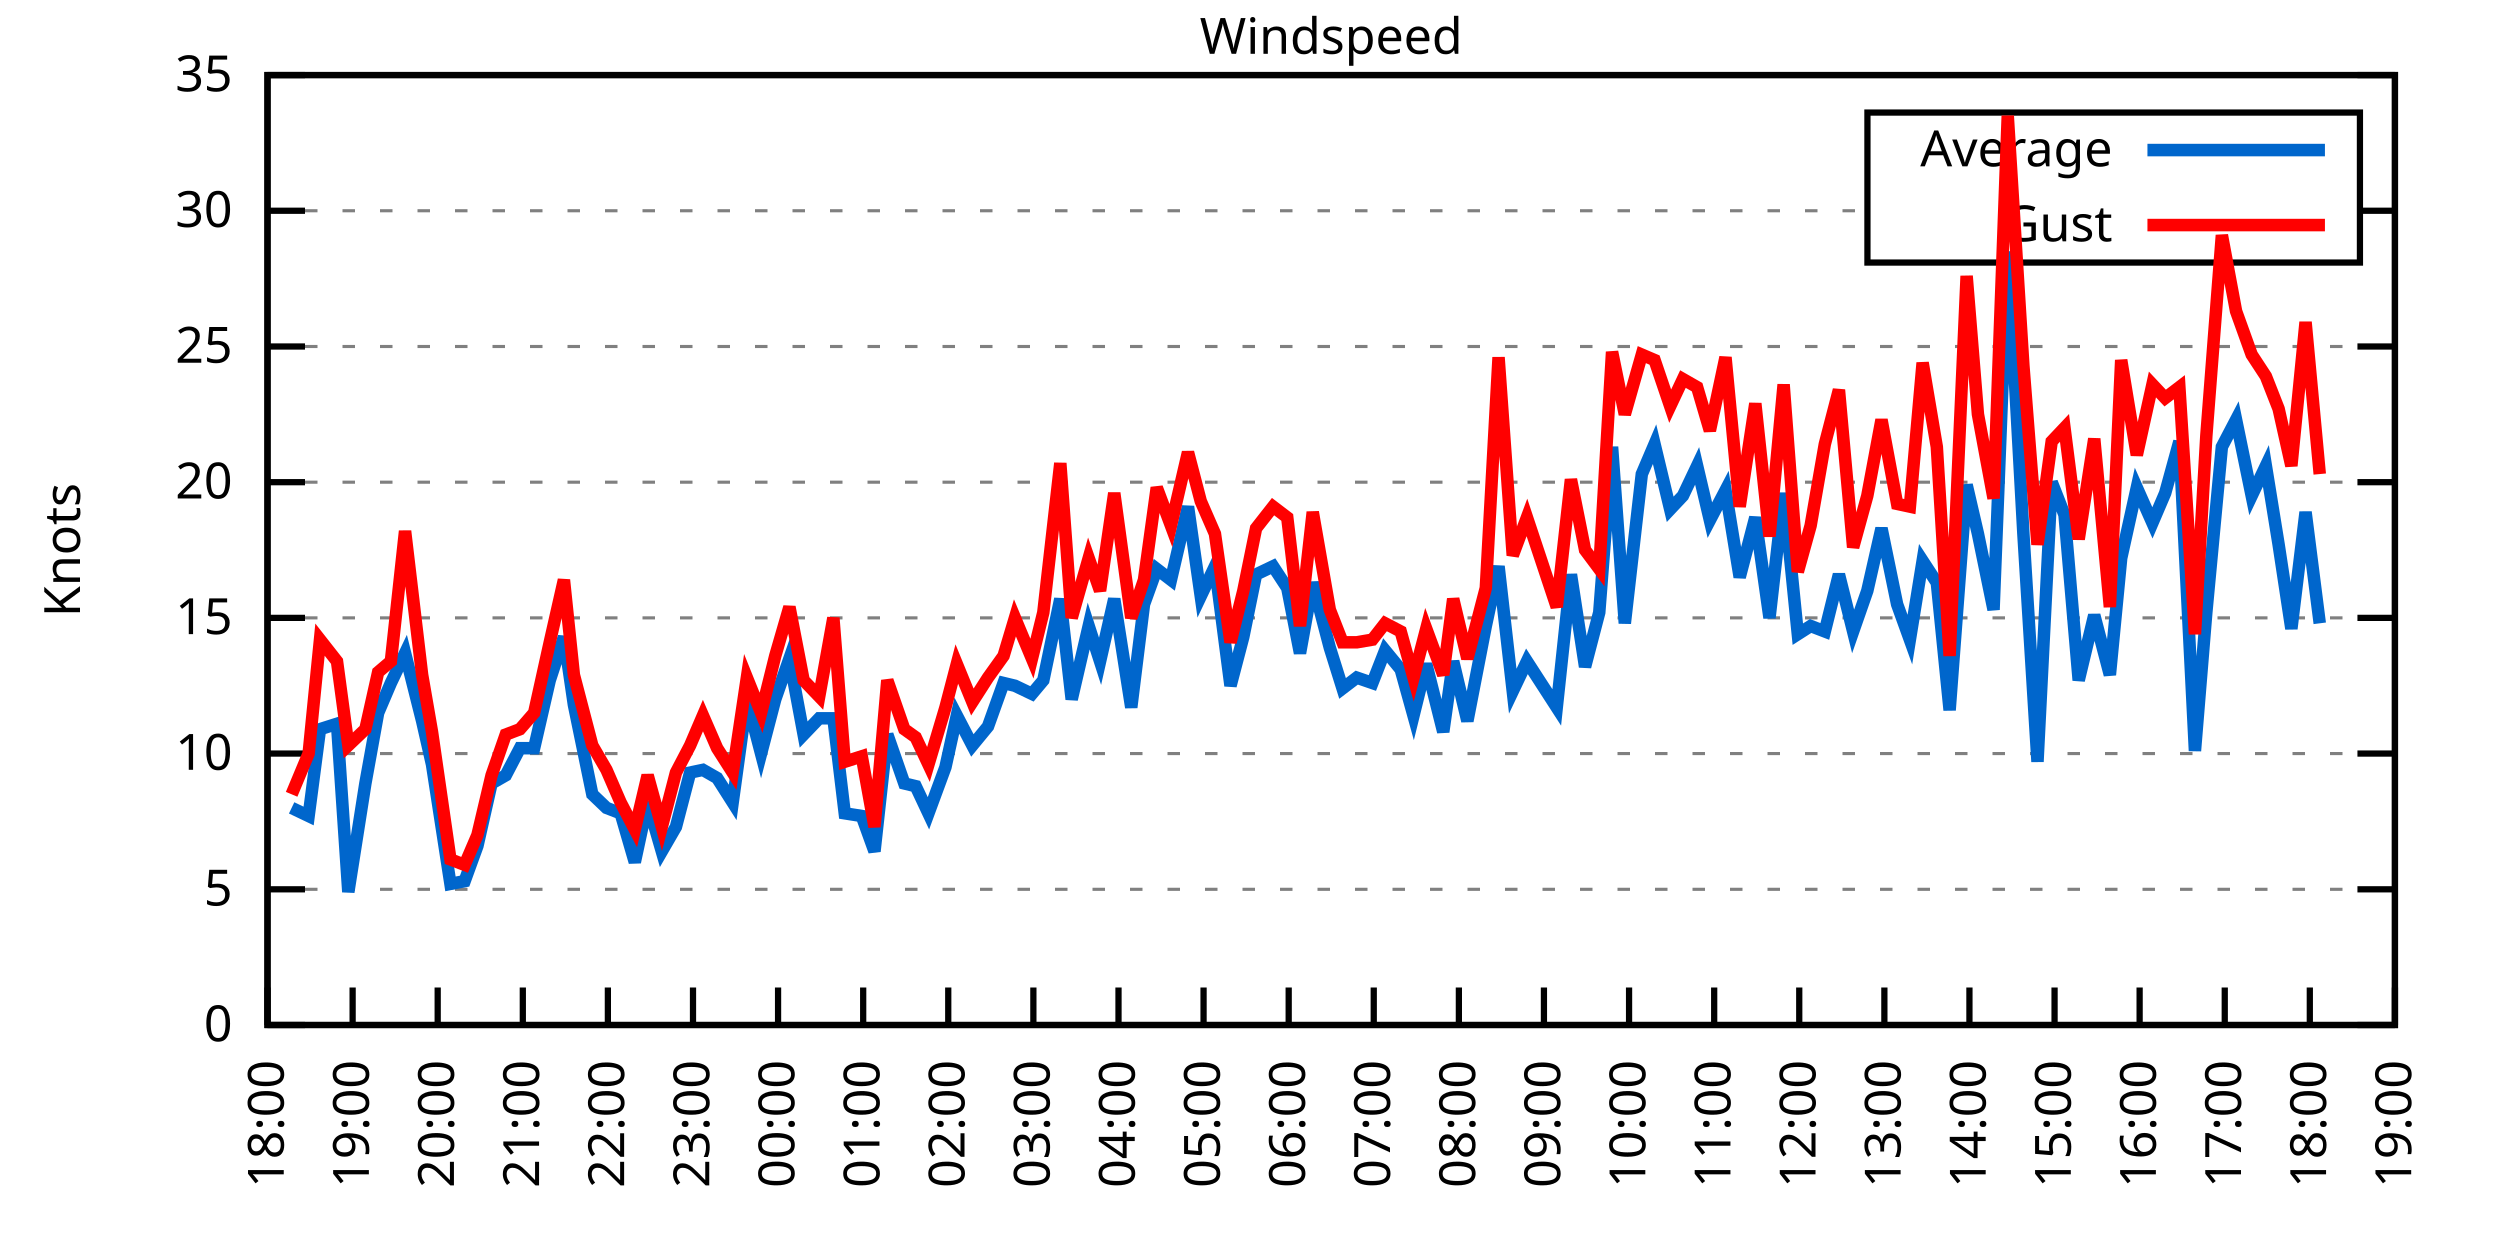
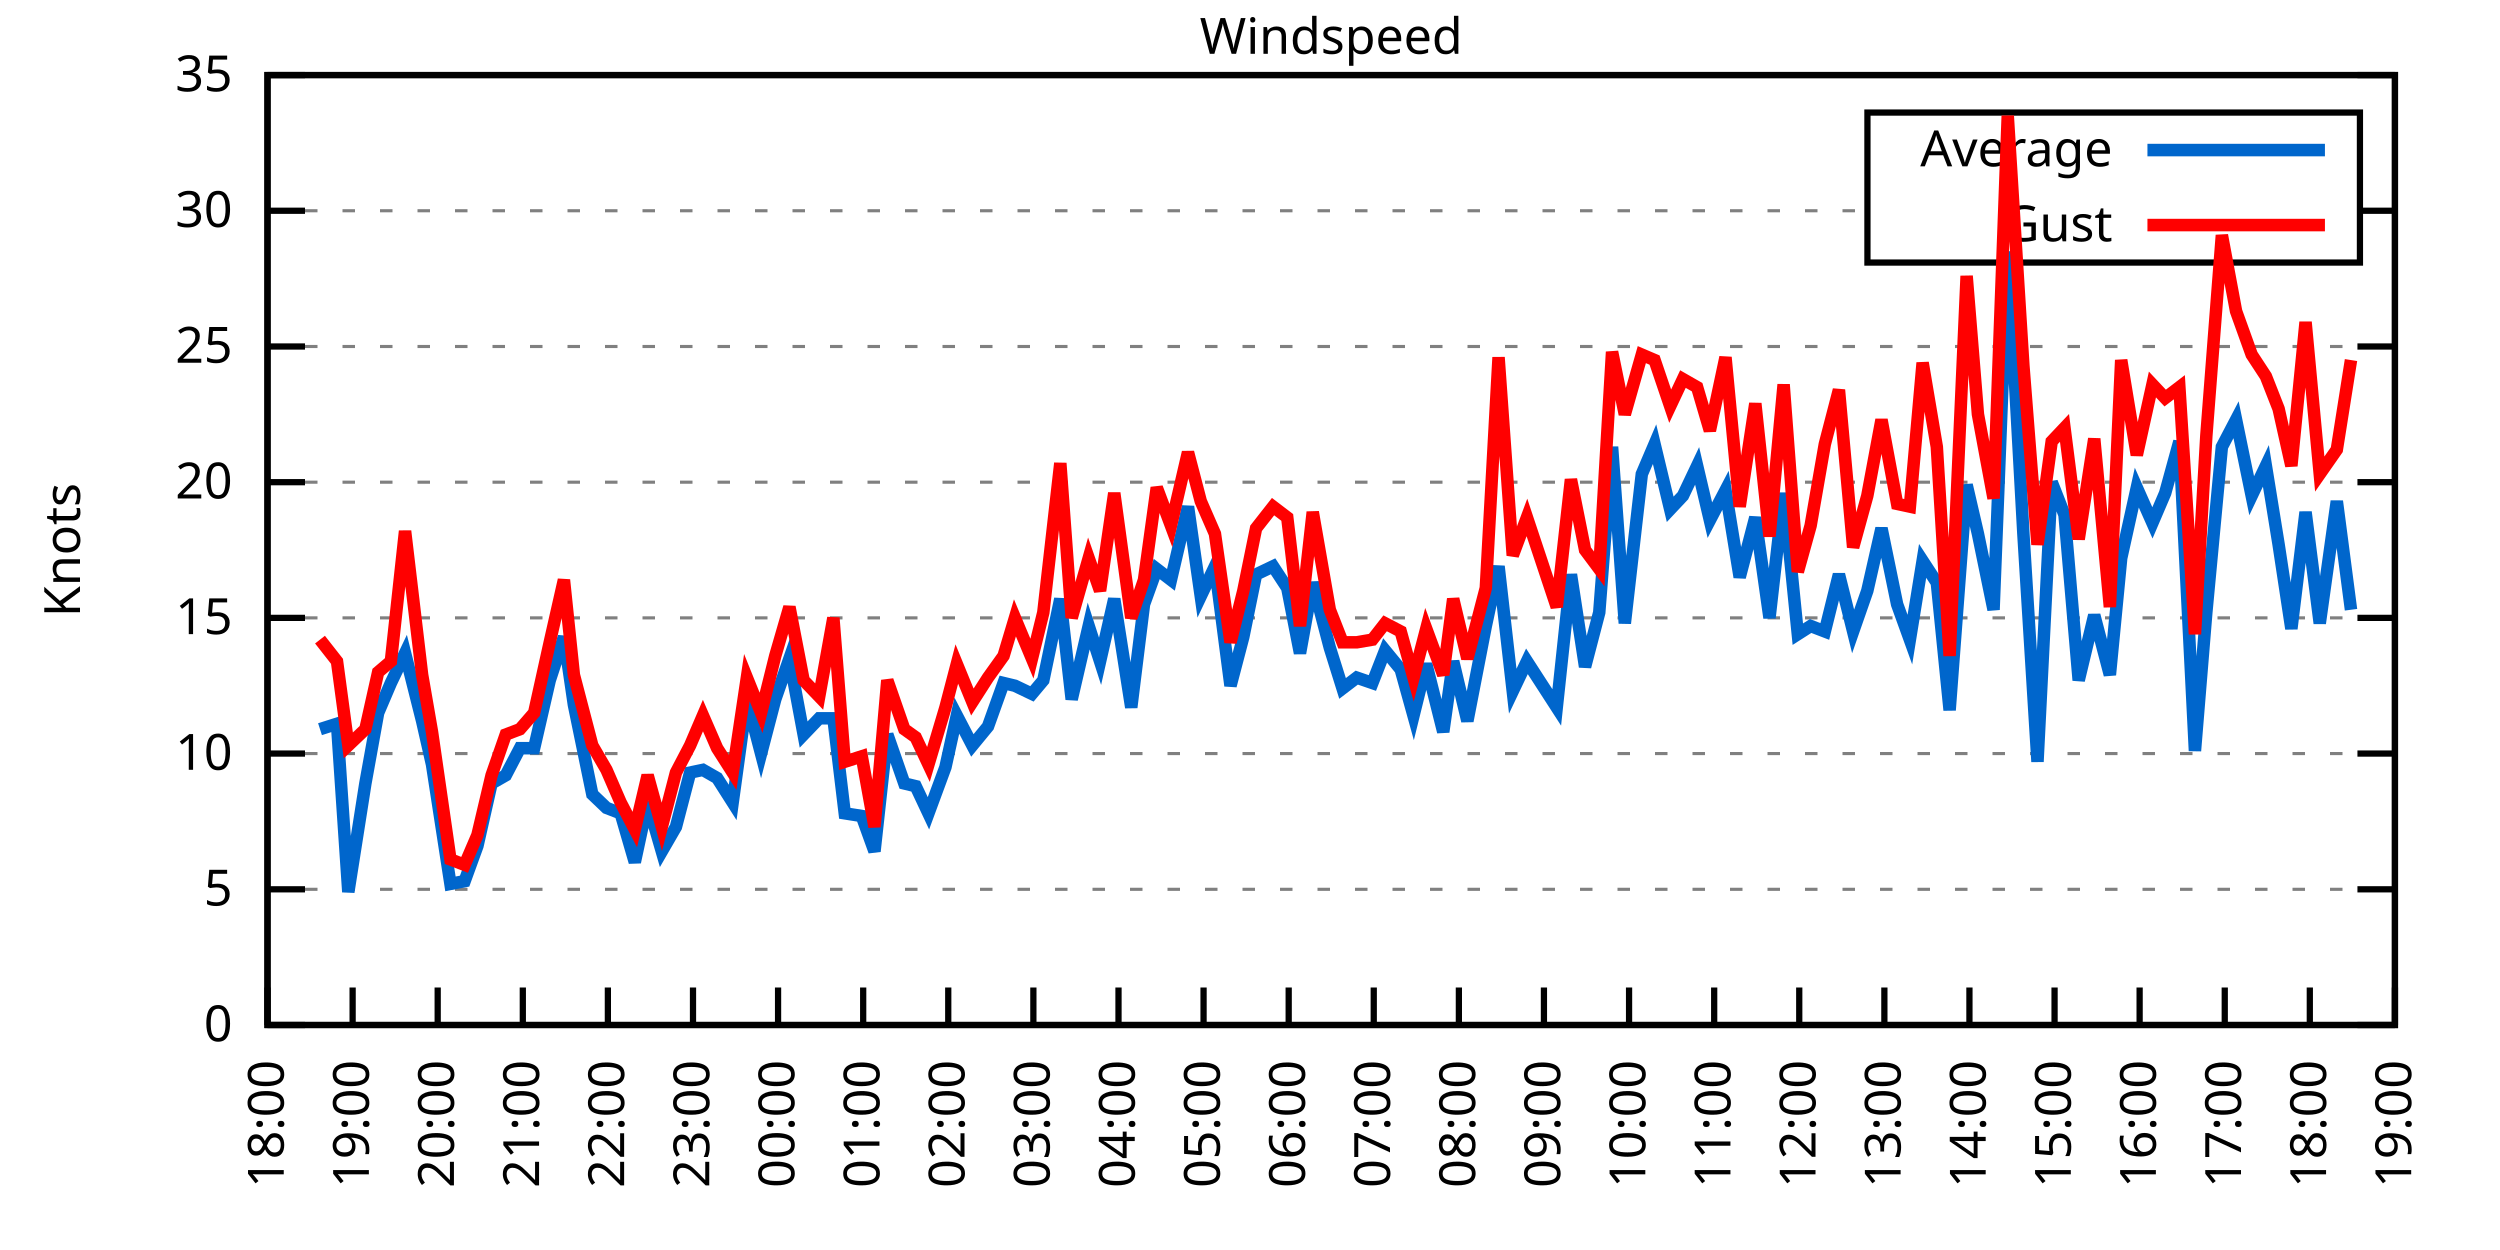
<svg xmlns="http://www.w3.org/2000/svg" xmlns:xlink="http://www.w3.org/1999/xlink" width="400" height="200" viewBox="0 0 400 200">
  <g id="gnuplot_canvas">
    <rect x="0" y="0" width="400" height="200" fill="none" />
    <defs>
      <circle id="gpDot" r="0.5" stroke-width="0.5" stroke="currentColor" />
      <path id="gpPt0" stroke-width="0.333" stroke="currentColor" d="M-1,0 h2 M0,-1 v2" />
      <path id="gpPt1" stroke-width="0.333" stroke="currentColor" d="M-1,-1 L1,1 M1,-1 L-1,1" />
      <path id="gpPt2" stroke-width="0.333" stroke="currentColor" d="M-1,0 L1,0 M0,-1 L0,1 M-1,-1 L1,1 M-1,1 L1,-1" />
      <rect id="gpPt3" stroke-width="0.333" stroke="currentColor" x="-1" y="-1" width="2" height="2" />
      <rect id="gpPt4" stroke-width="0.333" stroke="currentColor" fill="currentColor" x="-1" y="-1" width="2" height="2" />
      <circle id="gpPt5" stroke-width="0.333" stroke="currentColor" cx="0" cy="0" r="1" />
      <use xlink:href="#gpPt5" id="gpPt6" fill="currentColor" stroke="none" />
      <path id="gpPt7" stroke-width="0.333" stroke="currentColor" d="M0,-1.33 L-1.33,0.67 L1.33,0.67 z" />
      <use xlink:href="#gpPt7" id="gpPt8" fill="currentColor" stroke="none" />
      <use xlink:href="#gpPt7" id="gpPt9" stroke="currentColor" transform="rotate(180)" />
      <use xlink:href="#gpPt9" id="gpPt10" fill="currentColor" stroke="none" />
      <use xlink:href="#gpPt3" id="gpPt11" stroke="currentColor" transform="rotate(45)" />
      <use xlink:href="#gpPt11" id="gpPt12" fill="currentColor" stroke="none" />
      <path id="gpPt13" stroke-width="0.333" stroke="currentColor" d="M0,1.330 L1.265,0.411 L0.782,-1.067 L-0.782,-1.076 L-1.265,0.411 z" />
      <use xlink:href="#gpPt13" id="gpPt14" fill="currentColor" stroke="none" />
      <filter id="textbox" filterUnits="objectBoundingBox" x="0" y="0" height="1" width="1">
        <feFlood flood-color="white" flood-opacity="1" result="bgnd" />
        <feComposite in="SourceGraphic" in2="bgnd" operator="atop" />
      </filter>
      <filter id="greybox" filterUnits="objectBoundingBox" x="0" y="0" height="1" width="1">
        <feFlood flood-color="lightgrey" flood-opacity="1" result="grey" />
        <feComposite in="SourceGraphic" in2="grey" operator="atop" />
      </filter>
    </defs>
    <g fill="none" color="white" stroke="currentColor" stroke-width="1.00" stroke-linecap="butt" stroke-linejoin="miter">
</g>
    <g fill="none" color="black" stroke="currentColor" stroke-width="1.00" stroke-linecap="butt" stroke-linejoin="miter">
      <g stroke="none" shape-rendering="crispEdges">
        <polygon fill="rgb(255, 255, 255)" points="42.80,164.00 383.18,164.00 383.18,12.02 42.80,12.02 " />
      </g>
    </g>
    <g fill="none" color="black" stroke="currentColor" stroke-width="1.00" stroke-linecap="butt" stroke-linejoin="miter">
</g>
    <g fill="none" color="black" stroke="black" stroke-width="0.50" stroke-linecap="butt" stroke-linejoin="miter">
</g>
    <g fill="none" color="gray" stroke="currentColor" stroke-width="0.50" stroke-linecap="butt" stroke-linejoin="miter">
      <path stroke="gray" stroke-dasharray="2,4" class="gridline" d="M42.80,164.00 L383.19,164.00  " />
    </g>
    <g fill="none" color="gray" stroke="gray" stroke-width="1.00" stroke-linecap="butt" stroke-linejoin="miter">
</g>
    <g fill="none" color="black" stroke="currentColor" stroke-width="1.00" stroke-linecap="butt" stroke-linejoin="miter">
      <path stroke="black" d="M42.80,164.00 L48.80,164.00 M383.19,164.00 L377.19,164.00  " />
      <g transform="translate(37.20,166.60)" stroke="none" fill="black" font-family="Sans" font-size="8.00" text-anchor="end">
        <text>
          <tspan font-family="Sans"> 0</tspan>
        </text>
      </g>
    </g>
    <g fill="none" color="black" stroke="currentColor" stroke-width="1.00" stroke-linecap="butt" stroke-linejoin="miter">
</g>
    <g fill="none" color="black" stroke="black" stroke-width="0.50" stroke-linecap="butt" stroke-linejoin="miter">
</g>
    <g fill="none" color="gray" stroke="currentColor" stroke-width="0.50" stroke-linecap="butt" stroke-linejoin="miter">
      <path stroke="gray" stroke-dasharray="2,4" class="gridline" d="M42.80,142.29 L383.19,142.29  " />
    </g>
    <g fill="none" color="gray" stroke="gray" stroke-width="1.00" stroke-linecap="butt" stroke-linejoin="miter">
</g>
    <g fill="none" color="black" stroke="currentColor" stroke-width="1.00" stroke-linecap="butt" stroke-linejoin="miter">
      <path stroke="black" d="M42.80,142.29 L48.80,142.29 M383.19,142.29 L377.19,142.29  " />
      <g transform="translate(37.20,144.89)" stroke="none" fill="black" font-family="Sans" font-size="8.00" text-anchor="end">
        <text>
          <tspan font-family="Sans"> 5</tspan>
        </text>
      </g>
    </g>
    <g fill="none" color="black" stroke="currentColor" stroke-width="1.00" stroke-linecap="butt" stroke-linejoin="miter">
</g>
    <g fill="none" color="black" stroke="black" stroke-width="0.50" stroke-linecap="butt" stroke-linejoin="miter">
</g>
    <g fill="none" color="gray" stroke="currentColor" stroke-width="0.50" stroke-linecap="butt" stroke-linejoin="miter">
      <path stroke="gray" stroke-dasharray="2,4" class="gridline" d="M42.80,120.57 L383.19,120.57  " />
    </g>
    <g fill="none" color="gray" stroke="gray" stroke-width="1.00" stroke-linecap="butt" stroke-linejoin="miter">
</g>
    <g fill="none" color="black" stroke="currentColor" stroke-width="1.00" stroke-linecap="butt" stroke-linejoin="miter">
      <path stroke="black" d="M42.80,120.57 L48.80,120.57 M383.19,120.57 L377.19,120.57  " />
      <g transform="translate(37.20,123.17)" stroke="none" fill="black" font-family="Sans" font-size="8.00" text-anchor="end">
        <text>
          <tspan font-family="Sans"> 10</tspan>
        </text>
      </g>
    </g>
    <g fill="none" color="black" stroke="currentColor" stroke-width="1.00" stroke-linecap="butt" stroke-linejoin="miter">
</g>
    <g fill="none" color="black" stroke="black" stroke-width="0.50" stroke-linecap="butt" stroke-linejoin="miter">
</g>
    <g fill="none" color="gray" stroke="currentColor" stroke-width="0.50" stroke-linecap="butt" stroke-linejoin="miter">
      <path stroke="gray" stroke-dasharray="2,4" class="gridline" d="M42.80,98.86 L383.19,98.86  " />
    </g>
    <g fill="none" color="gray" stroke="gray" stroke-width="1.00" stroke-linecap="butt" stroke-linejoin="miter">
</g>
    <g fill="none" color="black" stroke="currentColor" stroke-width="1.00" stroke-linecap="butt" stroke-linejoin="miter">
      <path stroke="black" d="M42.80,98.86 L48.80,98.86 M383.19,98.86 L377.19,98.86  " />
      <g transform="translate(37.20,101.46)" stroke="none" fill="black" font-family="Sans" font-size="8.00" text-anchor="end">
        <text>
          <tspan font-family="Sans"> 15</tspan>
        </text>
      </g>
    </g>
    <g fill="none" color="black" stroke="currentColor" stroke-width="1.00" stroke-linecap="butt" stroke-linejoin="miter">
</g>
    <g fill="none" color="black" stroke="black" stroke-width="0.50" stroke-linecap="butt" stroke-linejoin="miter">
</g>
    <g fill="none" color="gray" stroke="currentColor" stroke-width="0.50" stroke-linecap="butt" stroke-linejoin="miter">
      <path stroke="gray" stroke-dasharray="2,4" class="gridline" d="M42.80,77.15 L383.19,77.15  " />
    </g>
    <g fill="none" color="gray" stroke="gray" stroke-width="1.00" stroke-linecap="butt" stroke-linejoin="miter">
</g>
    <g fill="none" color="black" stroke="currentColor" stroke-width="1.00" stroke-linecap="butt" stroke-linejoin="miter">
      <path stroke="black" d="M42.80,77.15 L48.80,77.15 M383.19,77.15 L377.19,77.15  " />
      <g transform="translate(37.20,79.75)" stroke="none" fill="black" font-family="Sans" font-size="8.00" text-anchor="end">
        <text>
          <tspan font-family="Sans"> 20</tspan>
        </text>
      </g>
    </g>
    <g fill="none" color="black" stroke="currentColor" stroke-width="1.00" stroke-linecap="butt" stroke-linejoin="miter">
</g>
    <g fill="none" color="black" stroke="black" stroke-width="0.50" stroke-linecap="butt" stroke-linejoin="miter">
</g>
    <g fill="none" color="gray" stroke="currentColor" stroke-width="0.50" stroke-linecap="butt" stroke-linejoin="miter">
      <path stroke="gray" stroke-dasharray="2,4" class="gridline" d="M42.80,55.44 L383.19,55.44  " />
    </g>
    <g fill="none" color="gray" stroke="gray" stroke-width="1.00" stroke-linecap="butt" stroke-linejoin="miter">
</g>
    <g fill="none" color="black" stroke="currentColor" stroke-width="1.00" stroke-linecap="butt" stroke-linejoin="miter">
      <path stroke="black" d="M42.80,55.44 L48.80,55.44 M383.19,55.44 L377.19,55.44  " />
      <g transform="translate(37.20,58.04)" stroke="none" fill="black" font-family="Sans" font-size="8.00" text-anchor="end">
        <text>
          <tspan font-family="Sans"> 25</tspan>
        </text>
      </g>
    </g>
    <g fill="none" color="black" stroke="currentColor" stroke-width="1.00" stroke-linecap="butt" stroke-linejoin="miter">
</g>
    <g fill="none" color="black" stroke="black" stroke-width="0.50" stroke-linecap="butt" stroke-linejoin="miter">
</g>
    <g fill="none" color="gray" stroke="currentColor" stroke-width="0.50" stroke-linecap="butt" stroke-linejoin="miter">
      <path stroke="gray" stroke-dasharray="2,4" class="gridline" d="M42.80,33.72 L298.79,33.72 M377.59,33.72 L383.19,33.72  " />
    </g>
    <g fill="none" color="gray" stroke="gray" stroke-width="1.00" stroke-linecap="butt" stroke-linejoin="miter">
</g>
    <g fill="none" color="black" stroke="currentColor" stroke-width="1.00" stroke-linecap="butt" stroke-linejoin="miter">
      <path stroke="black" d="M42.80,33.72 L48.80,33.72 M383.19,33.72 L377.19,33.72  " />
      <g transform="translate(37.20,36.32)" stroke="none" fill="black" font-family="Sans" font-size="8.00" text-anchor="end">
        <text>
          <tspan font-family="Sans"> 30</tspan>
        </text>
      </g>
    </g>
    <g fill="none" color="black" stroke="currentColor" stroke-width="1.00" stroke-linecap="butt" stroke-linejoin="miter">
</g>
    <g fill="none" color="black" stroke="black" stroke-width="0.50" stroke-linecap="butt" stroke-linejoin="miter">
</g>
    <g fill="none" color="gray" stroke="currentColor" stroke-width="0.50" stroke-linecap="butt" stroke-linejoin="miter">
      <path stroke="gray" stroke-dasharray="2,4" class="gridline" d="M42.80,12.01 L383.19,12.01  " />
    </g>
    <g fill="none" color="gray" stroke="gray" stroke-width="1.00" stroke-linecap="butt" stroke-linejoin="miter">
</g>
    <g fill="none" color="black" stroke="currentColor" stroke-width="1.00" stroke-linecap="butt" stroke-linejoin="miter">
      <path stroke="black" d="M42.80,12.01 L48.80,12.01 M383.19,12.01 L377.19,12.01  " />
      <g transform="translate(37.20,14.61)" stroke="none" fill="black" font-family="Sans" font-size="8.00" text-anchor="end">
        <text>
          <tspan font-family="Sans"> 35</tspan>
        </text>
      </g>
    </g>
    <g fill="none" color="black" stroke="currentColor" stroke-width="1.00" stroke-linecap="butt" stroke-linejoin="miter">
      <path stroke="black" d="M42.80,164.00 L42.80,158.00  " />
      <g transform="translate(45.40,169.60) rotate(270.00)" stroke="none" fill="black" font-family="Sans" font-size="8.00" text-anchor="end">
        <text>
          <tspan font-family="Sans">18:00</tspan>
        </text>
      </g>
    </g>
    <g fill="none" color="black" stroke="currentColor" stroke-width="1.00" stroke-linecap="butt" stroke-linejoin="miter">
      <path stroke="black" d="M56.42,164.00 L56.42,158.00  " />
      <g transform="translate(59.02,169.60) rotate(270.00)" stroke="none" fill="black" font-family="Sans" font-size="8.00" text-anchor="end">
        <text>
          <tspan font-family="Sans">19:00</tspan>
        </text>
      </g>
    </g>
    <g fill="none" color="black" stroke="currentColor" stroke-width="1.00" stroke-linecap="butt" stroke-linejoin="miter">
      <path stroke="black" d="M70.03,164.00 L70.03,158.00  " />
      <g transform="translate(72.63,169.60) rotate(270.00)" stroke="none" fill="black" font-family="Sans" font-size="8.00" text-anchor="end">
        <text>
          <tspan font-family="Sans">20:00</tspan>
        </text>
      </g>
    </g>
    <g fill="none" color="black" stroke="currentColor" stroke-width="1.00" stroke-linecap="butt" stroke-linejoin="miter">
      <path stroke="black" d="M83.65,164.00 L83.65,158.00  " />
      <g transform="translate(86.25,169.60) rotate(270.00)" stroke="none" fill="black" font-family="Sans" font-size="8.00" text-anchor="end">
        <text>
          <tspan font-family="Sans">21:00</tspan>
        </text>
      </g>
    </g>
    <g fill="none" color="black" stroke="currentColor" stroke-width="1.00" stroke-linecap="butt" stroke-linejoin="miter">
      <path stroke="black" d="M97.26,164.00 L97.26,158.00  " />
      <g transform="translate(99.86,169.60) rotate(270.00)" stroke="none" fill="black" font-family="Sans" font-size="8.00" text-anchor="end">
        <text>
          <tspan font-family="Sans">22:00</tspan>
        </text>
      </g>
    </g>
    <g fill="none" color="black" stroke="currentColor" stroke-width="1.00" stroke-linecap="butt" stroke-linejoin="miter">
      <path stroke="black" d="M110.88,164.00 L110.88,158.00  " />
      <g transform="translate(113.48,169.60) rotate(270.00)" stroke="none" fill="black" font-family="Sans" font-size="8.00" text-anchor="end">
        <text>
          <tspan font-family="Sans">23:00</tspan>
        </text>
      </g>
    </g>
    <g fill="none" color="black" stroke="currentColor" stroke-width="1.00" stroke-linecap="butt" stroke-linejoin="miter">
      <path stroke="black" d="M124.49,164.00 L124.49,158.00  " />
      <g transform="translate(127.09,169.60) rotate(270.00)" stroke="none" fill="black" font-family="Sans" font-size="8.00" text-anchor="end">
        <text>
          <tspan font-family="Sans">00:00</tspan>
        </text>
      </g>
    </g>
    <g fill="none" color="black" stroke="currentColor" stroke-width="1.00" stroke-linecap="butt" stroke-linejoin="miter">
      <path stroke="black" d="M138.11,164.00 L138.11,158.00  " />
      <g transform="translate(140.71,169.60) rotate(270.00)" stroke="none" fill="black" font-family="Sans" font-size="8.00" text-anchor="end">
        <text>
          <tspan font-family="Sans">01:00</tspan>
        </text>
      </g>
    </g>
    <g fill="none" color="black" stroke="currentColor" stroke-width="1.00" stroke-linecap="butt" stroke-linejoin="miter">
      <path stroke="black" d="M151.72,164.00 L151.72,158.00  " />
      <g transform="translate(154.32,169.60) rotate(270.00)" stroke="none" fill="black" font-family="Sans" font-size="8.00" text-anchor="end">
        <text>
          <tspan font-family="Sans">02:00</tspan>
        </text>
      </g>
    </g>
    <g fill="none" color="black" stroke="currentColor" stroke-width="1.00" stroke-linecap="butt" stroke-linejoin="miter">
      <path stroke="black" d="M165.34,164.00 L165.34,158.00  " />
      <g transform="translate(167.94,169.60) rotate(270.00)" stroke="none" fill="black" font-family="Sans" font-size="8.00" text-anchor="end">
        <text>
          <tspan font-family="Sans">03:00</tspan>
        </text>
      </g>
    </g>
    <g fill="none" color="black" stroke="currentColor" stroke-width="1.00" stroke-linecap="butt" stroke-linejoin="miter">
      <path stroke="black" d="M178.96,164.00 L178.96,158.00  " />
      <g transform="translate(181.56,169.60) rotate(270.00)" stroke="none" fill="black" font-family="Sans" font-size="8.00" text-anchor="end">
        <text>
          <tspan font-family="Sans">04:00</tspan>
        </text>
      </g>
    </g>
    <g fill="none" color="black" stroke="currentColor" stroke-width="1.00" stroke-linecap="butt" stroke-linejoin="miter">
      <path stroke="black" d="M192.57,164.00 L192.57,158.00  " />
      <g transform="translate(195.17,169.60) rotate(270.00)" stroke="none" fill="black" font-family="Sans" font-size="8.00" text-anchor="end">
        <text>
          <tspan font-family="Sans">05:00</tspan>
        </text>
      </g>
    </g>
    <g fill="none" color="black" stroke="currentColor" stroke-width="1.00" stroke-linecap="butt" stroke-linejoin="miter">
      <path stroke="black" d="M206.19,164.00 L206.19,158.00  " />
      <g transform="translate(208.79,169.60) rotate(270.00)" stroke="none" fill="black" font-family="Sans" font-size="8.00" text-anchor="end">
        <text>
          <tspan font-family="Sans">06:00</tspan>
        </text>
      </g>
    </g>
    <g fill="none" color="black" stroke="currentColor" stroke-width="1.00" stroke-linecap="butt" stroke-linejoin="miter">
      <path stroke="black" d="M219.80,164.00 L219.80,158.00  " />
      <g transform="translate(222.40,169.60) rotate(270.00)" stroke="none" fill="black" font-family="Sans" font-size="8.00" text-anchor="end">
        <text>
          <tspan font-family="Sans">07:00</tspan>
        </text>
      </g>
    </g>
    <g fill="none" color="black" stroke="currentColor" stroke-width="1.00" stroke-linecap="butt" stroke-linejoin="miter">
      <path stroke="black" d="M233.42,164.00 L233.42,158.00  " />
      <g transform="translate(236.02,169.60) rotate(270.00)" stroke="none" fill="black" font-family="Sans" font-size="8.00" text-anchor="end">
        <text>
          <tspan font-family="Sans">08:00</tspan>
        </text>
      </g>
    </g>
    <g fill="none" color="black" stroke="currentColor" stroke-width="1.00" stroke-linecap="butt" stroke-linejoin="miter">
      <path stroke="black" d="M247.03,164.00 L247.03,158.00  " />
      <g transform="translate(249.63,169.60) rotate(270.00)" stroke="none" fill="black" font-family="Sans" font-size="8.00" text-anchor="end">
        <text>
          <tspan font-family="Sans">09:00</tspan>
        </text>
      </g>
    </g>
    <g fill="none" color="black" stroke="currentColor" stroke-width="1.00" stroke-linecap="butt" stroke-linejoin="miter">
      <path stroke="black" d="M260.65,164.00 L260.65,158.00  " />
      <g transform="translate(263.25,169.60) rotate(270.00)" stroke="none" fill="black" font-family="Sans" font-size="8.00" text-anchor="end">
        <text>
          <tspan font-family="Sans">10:00</tspan>
        </text>
      </g>
    </g>
    <g fill="none" color="black" stroke="currentColor" stroke-width="1.00" stroke-linecap="butt" stroke-linejoin="miter">
      <path stroke="black" d="M274.27,164.00 L274.27,158.00  " />
      <g transform="translate(276.87,169.60) rotate(270.00)" stroke="none" fill="black" font-family="Sans" font-size="8.00" text-anchor="end">
        <text>
          <tspan font-family="Sans">11:00</tspan>
        </text>
      </g>
    </g>
    <g fill="none" color="black" stroke="currentColor" stroke-width="1.00" stroke-linecap="butt" stroke-linejoin="miter">
      <path stroke="black" d="M287.88,164.00 L287.88,158.00  " />
      <g transform="translate(290.48,169.60) rotate(270.00)" stroke="none" fill="black" font-family="Sans" font-size="8.00" text-anchor="end">
        <text>
          <tspan font-family="Sans">12:00</tspan>
        </text>
      </g>
    </g>
    <g fill="none" color="black" stroke="currentColor" stroke-width="1.00" stroke-linecap="butt" stroke-linejoin="miter">
      <path stroke="black" d="M301.50,164.00 L301.50,158.00  " />
      <g transform="translate(304.10,169.60) rotate(270.00)" stroke="none" fill="black" font-family="Sans" font-size="8.00" text-anchor="end">
        <text>
          <tspan font-family="Sans">13:00</tspan>
        </text>
      </g>
    </g>
    <g fill="none" color="black" stroke="currentColor" stroke-width="1.00" stroke-linecap="butt" stroke-linejoin="miter">
      <path stroke="black" d="M315.11,164.00 L315.11,158.00  " />
      <g transform="translate(317.71,169.60) rotate(270.00)" stroke="none" fill="black" font-family="Sans" font-size="8.00" text-anchor="end">
        <text>
          <tspan font-family="Sans">14:00</tspan>
        </text>
      </g>
    </g>
    <g fill="none" color="black" stroke="currentColor" stroke-width="1.00" stroke-linecap="butt" stroke-linejoin="miter">
      <path stroke="black" d="M328.73,164.00 L328.73,158.00  " />
      <g transform="translate(331.33,169.60) rotate(270.00)" stroke="none" fill="black" font-family="Sans" font-size="8.00" text-anchor="end">
        <text>
          <tspan font-family="Sans">15:00</tspan>
        </text>
      </g>
    </g>
    <g fill="none" color="black" stroke="currentColor" stroke-width="1.00" stroke-linecap="butt" stroke-linejoin="miter">
      <path stroke="black" d="M342.34,164.00 L342.34,158.00  " />
      <g transform="translate(344.94,169.60) rotate(270.00)" stroke="none" fill="black" font-family="Sans" font-size="8.00" text-anchor="end">
        <text>
          <tspan font-family="Sans">16:00</tspan>
        </text>
      </g>
    </g>
    <g fill="none" color="black" stroke="currentColor" stroke-width="1.00" stroke-linecap="butt" stroke-linejoin="miter">
      <path stroke="black" d="M355.96,164.00 L355.96,158.00  " />
      <g transform="translate(358.56,169.60) rotate(270.00)" stroke="none" fill="black" font-family="Sans" font-size="8.00" text-anchor="end">
        <text>
          <tspan font-family="Sans">17:00</tspan>
        </text>
      </g>
    </g>
    <g fill="none" color="black" stroke="currentColor" stroke-width="1.00" stroke-linecap="butt" stroke-linejoin="miter">
      <path stroke="black" d="M369.57,164.00 L369.57,158.00  " />
      <g transform="translate(372.17,169.60) rotate(270.00)" stroke="none" fill="black" font-family="Sans" font-size="8.00" text-anchor="end">
        <text>
          <tspan font-family="Sans">18:00</tspan>
        </text>
      </g>
    </g>
    <g fill="none" color="black" stroke="currentColor" stroke-width="1.00" stroke-linecap="butt" stroke-linejoin="miter">
      <path stroke="black" d="M383.19,164.00 L383.19,158.00  " />
      <g transform="translate(385.79,169.60) rotate(270.00)" stroke="none" fill="black" font-family="Sans" font-size="8.00" text-anchor="end">
        <text>
          <tspan font-family="Sans">19:00</tspan>
        </text>
      </g>
    </g>
    <g fill="none" color="black" stroke="currentColor" stroke-width="1.00" stroke-linecap="butt" stroke-linejoin="miter">
</g>
    <g fill="none" color="black" stroke="currentColor" stroke-width="1.00" stroke-linecap="butt" stroke-linejoin="miter">
      <path stroke="black" d="M42.80,12.01 L42.80,164.00 L383.19,164.00 L383.19,12.01 L42.80,12.01 Z  " />
    </g>
    <g fill="none" color="black" stroke="currentColor" stroke-width="1.00" stroke-linecap="butt" stroke-linejoin="miter">
</g>
    <g fill="none" color="black" stroke="currentColor" stroke-width="1.00" stroke-linecap="butt" stroke-linejoin="miter">
      <path stroke="black" d="M298.79,42.01 L298.79,18.01 L377.59,18.01 L377.59,42.01 L298.79,42.01 Z  " />
    </g>
    <g id="Windspeed_plot_1">
      <g fill="none" color="white" stroke="black" stroke-width="2.00" stroke-linecap="butt" stroke-linejoin="miter">
</g>
      <g fill="none" color="black" stroke="currentColor" stroke-width="2.00" stroke-linecap="butt" stroke-linejoin="miter">
        <g transform="translate(337.99,26.61)" stroke="none" fill="black" font-family="Sans" font-size="8.00" text-anchor="end">
          <text>
            <tspan font-family="Sans">Average</tspan>
          </text>
        </g>
      </g>
      <g fill="none" color="black" stroke="currentColor" stroke-width="2.00" stroke-linecap="butt" stroke-linejoin="miter">
-         <path stroke="rgb(  0, 102, 204)" d="M343.59,24.01 L371.99,24.01 M46.66,129.26 L49.38,130.56 L51.20,116.67 L53.92,115.80 L55.73,142.72 L58.46,125.35   L60.50,114.06 L62.54,109.28 L64.81,104.51 L67.54,115.36 L69.12,122.31 L72.07,141.42 L74.34,140.98 L76.39,135.34   L78.65,125.35 L80.92,124.05 L83.19,119.71 L85.46,119.71 L87.96,108.85 L90.23,101.90 L91.82,112.76 L94.77,127.09   L97.04,129.26 L99.30,130.13 L101.57,137.94 L103.62,128.39 L105.89,136.21 L108.15,132.30 L110.42,123.61 L112.47,123.18   L114.74,124.48 L117.23,128.39 L119.50,111.89 L121.77,120.57 L124.04,111.89 L126.31,105.38 L128.58,117.53 L131.07,114.93   L133.34,114.93 L135.16,130.13 L137.88,130.56 L139.92,136.21 L141.97,117.53 L144.69,125.35 L146.51,125.79 L148.55,130.13   L151.27,122.75 L153.09,114.49 L155.58,119.27 L158.08,116.23 L160.57,109.28 L162.39,109.72 L165.11,111.02 L166.93,108.85   L169.65,95.82 L171.47,111.89 L174.19,100.16 L176.01,105.81 L178.28,95.82 L181.00,113.19 L183.04,96.69 L185.08,91.04   L187.35,92.78 L190.08,81.06 L192.12,95.39 L194.39,90.61 L196.88,109.72 L198.93,101.90 L200.97,91.91 L203.69,90.61   L205.96,94.08 L208.00,104.51 L210.04,93.22 L212.77,103.64 L214.81,110.15 L217.08,108.42 L219.58,109.28 L221.62,104.07   L224.11,107.11 L226.16,114.49 L228.20,106.24 L230.92,117.10 L232.51,105.81 L234.78,115.36 L237.73,100.16 L239.77,90.61   L242.04,110.59 L244.31,105.81 L249.08,113.19 L251.35,91.91 L253.61,106.68 L255.88,97.99 L257.93,71.50 L259.97,99.73   L262.69,75.85 L264.73,71.07 L267.23,81.49 L269.27,79.32 L271.54,74.54 L273.58,83.23 L276.08,78.45 L278.35,92.35   L280.85,82.79 L283.12,98.86 L285.38,78.89 L287.65,101.47 L289.70,100.16 L291.97,101.03 L294.23,91.91 L296.50,101.03   L298.77,94.52 L301.04,84.53 L303.54,96.69 L305.58,102.34 L307.62,89.74 L309.89,93.22 L311.94,113.63 L314.66,77.58   L316.47,85.40 L318.97,97.56 L321.24,40.24 L323.74,85.40 L326.00,121.88 L328.27,77.15 L330.32,82.36 L332.59,108.85   L335.08,98.43 L337.58,107.98 L339.39,89.31 L341.89,78.02 L344.39,83.66 L346.43,78.89 L348.70,70.63 L351.19,120.14   L353.01,97.99 L355.50,71.50 L357.77,67.16 L360.27,79.32 L362.54,74.54 L364.58,87.14 L366.62,100.60 L368.89,81.93   L371.16,99.73  " />
+         <path stroke="rgb(  0, 102, 204)" d="M343.59,24.01 L371.99,24.01 M51.20,116.67 L53.92,115.80 L55.73,142.72 L58.46,125.35 L60.50,114.06 L62.54,109.28   L64.81,104.51 L67.54,115.36 L69.12,122.31 L72.07,141.42 L74.34,140.98 L76.39,135.34 L78.65,125.35 L80.92,124.05   L83.19,119.71 L85.46,119.71 L87.96,108.85 L90.23,101.90 L91.82,112.76 L94.77,127.09 L97.04,129.26 L99.30,130.13   L101.57,137.94 L103.62,128.39 L105.89,136.21 L108.15,132.30 L110.42,123.61 L112.47,123.18 L114.74,124.48 L117.23,128.39   L119.50,111.89 L121.77,120.57 L124.04,111.89 L126.31,105.38 L128.58,117.53 L131.07,114.93 L133.34,114.93 L135.16,130.13   L137.88,130.56 L139.92,136.21 L141.97,117.53 L144.69,125.35 L146.51,125.79 L148.55,130.13 L151.27,122.75 L153.09,114.49   L155.58,119.27 L158.08,116.23 L160.57,109.28 L162.39,109.72 L165.11,111.02 L166.93,108.85 L169.65,95.82 L171.47,111.89   L174.19,100.16 L176.01,105.81 L178.28,95.82 L181.00,113.19 L183.04,96.69 L185.08,91.04 L187.35,92.78 L190.08,81.06   L192.12,95.39 L194.39,90.61 L196.88,109.72 L198.93,101.90 L200.97,91.91 L203.69,90.61 L205.96,94.08 L208.00,104.51   L210.04,93.22 L212.77,103.64 L214.81,110.15 L217.08,108.42 L219.58,109.28 L221.62,104.07 L224.11,107.11 L226.16,114.49   L228.20,106.24 L230.92,117.10 L232.51,105.81 L234.78,115.36 L237.73,100.16 L239.77,90.61 L242.04,110.59 L244.31,105.81   L249.08,113.19 L251.35,91.91 L253.61,106.68 L255.88,97.99 L257.93,71.50 L259.97,99.73 L262.69,75.85 L264.73,71.07   L267.23,81.49 L269.27,79.32 L271.54,74.54 L273.58,83.23 L276.08,78.45 L278.35,92.35 L280.85,82.79 L283.12,98.86   L285.38,78.89 L287.65,101.47 L289.70,100.16 L291.97,101.03 L294.23,91.91 L296.50,101.03 L298.77,94.52 L301.04,84.53   L303.54,96.69 L305.58,102.34 L307.62,89.74 L309.89,93.22 L311.94,113.63 L314.66,77.58 L316.47,85.40 L318.97,97.56   L321.24,40.24 L323.74,85.40 L326.00,121.88 L328.27,77.15 L330.32,82.36 L332.59,108.85 L335.08,98.43 L337.58,107.98   L339.39,89.31 L341.89,78.02 L344.39,83.66 L346.43,78.89 L348.70,70.63 L351.19,120.14 L353.01,97.99 L355.50,71.50   L357.77,67.16 L360.27,79.32 L362.54,74.54 L364.58,87.14 L366.62,100.60 L368.89,81.93 L371.16,99.73 L373.89,80.19   L376.16,97.56  " />
      </g>
    </g>
    <g id="Windspeed_plot_2">
      <g fill="none" color="black" stroke="currentColor" stroke-width="2.00" stroke-linecap="butt" stroke-linejoin="miter">
        <g transform="translate(337.99,38.61)" stroke="none" fill="black" font-family="Sans" font-size="8.00" text-anchor="end">
          <text>
            <tspan font-family="Sans">Gust</tspan>
          </text>
        </g>
      </g>
      <g fill="none" color="black" stroke="currentColor" stroke-width="2.00" stroke-linecap="butt" stroke-linejoin="miter">
-         <path stroke="rgb(255,   0,   0)" d="M343.59,36.01 L371.99,36.01 M46.66,127.09 L49.38,120.57 L51.20,102.34 L53.92,105.81 L55.73,119.27 L58.46,116.67   L60.50,107.55 L62.54,105.81 L64.81,84.97 L67.54,107.98 L69.12,117.10 L72.07,137.51 L74.34,138.38 L76.39,133.60   L78.65,124.05 L80.92,117.53 L83.19,116.67 L85.46,114.06 L87.96,102.77 L90.23,92.78 L91.82,107.98 L94.77,119.27   L97.04,123.18 L99.30,128.39 L101.57,132.73 L103.62,124.05 L105.89,132.30 L108.15,123.61 L110.42,119.27 L112.47,114.49   L114.74,119.71 L117.23,123.61 L119.50,108.42 L121.77,114.06 L124.04,104.94 L126.31,97.12 L128.58,108.85 L131.07,111.45   L133.34,98.86 L135.16,121.88 L137.88,121.01 L139.92,132.30 L141.97,108.85 L144.69,116.67 L146.51,117.97 L148.55,122.31   L151.27,113.19 L153.09,106.24 L155.58,112.32 L158.08,108.42 L160.57,104.94 L162.39,98.86 L165.11,105.38 L166.93,97.99   L169.65,74.11 L171.47,98.86 L174.19,89.31 L176.01,94.52 L178.28,78.89 L181.00,98.86 L183.04,92.78 L185.08,78.02   L187.35,84.10 L190.08,72.37 L192.12,80.19 L194.39,85.40 L196.88,102.77 L198.93,94.52 L200.97,84.53 L203.69,81.06   L205.96,82.79 L208.00,100.16 L210.04,81.93 L212.77,97.56 L214.81,102.77 L217.08,102.77 L219.58,102.34 L221.62,99.73   L224.11,101.03 L226.16,108.42 L228.20,100.60 L230.92,107.98 L232.51,95.82 L234.78,105.38 L237.73,94.08 L239.77,57.17   L242.04,88.87 L244.31,82.79 L249.08,97.12 L251.35,76.71 L253.61,88.00 L255.88,91.04 L257.93,56.30 L259.97,66.29   L262.69,56.74 L264.73,57.61 L267.23,64.99 L269.27,60.65 L271.54,61.95 L273.58,68.90 L276.08,57.17 L278.35,81.06   L280.85,64.56 L283.12,85.83 L285.38,61.52 L287.65,91.48 L289.70,84.10 L291.97,71.07 L294.23,62.38 L296.50,87.57   L298.77,79.32 L301.04,67.16 L303.54,80.62 L305.58,81.06 L307.62,58.04 L309.89,71.50 L311.94,104.94 L314.66,44.15   L316.47,66.29 L318.97,79.75 L321.24,18.52 L323.74,58.48 L326.00,87.14 L328.27,70.63 L330.32,68.46 L332.59,86.27   L335.08,70.20 L337.58,97.12 L339.39,57.61 L341.89,72.81 L344.39,61.52 L346.43,63.69 L348.70,61.95 L351.19,101.47   L353.01,69.77 L355.50,37.63 L357.77,49.79 L360.27,56.74 L362.54,60.21 L364.58,65.42 L366.62,74.54 L368.89,51.53   L371.16,75.85  " />
+         <path stroke="rgb(255,   0,   0)" d="M343.59,36.01 L371.99,36.01 M51.20,102.34 L53.92,105.81 L55.73,119.27 L58.46,116.67 L60.50,107.55 L62.54,105.81   L64.81,84.97 L67.54,107.98 L69.12,117.10 L72.07,137.51 L74.34,138.38 L76.39,133.60 L78.65,124.05 L80.92,117.53   L83.19,116.67 L85.46,114.06 L87.96,102.77 L90.23,92.78 L91.82,107.98 L94.77,119.27 L97.04,123.18 L99.30,128.39   L101.57,132.73 L103.62,124.05 L105.89,132.30 L108.15,123.61 L110.42,119.27 L112.47,114.49 L114.74,119.71 L117.23,123.61   L119.50,108.42 L121.77,114.06 L124.04,104.94 L126.31,97.12 L128.58,108.85 L131.07,111.45 L133.34,98.86 L135.16,121.88   L137.88,121.01 L139.92,132.30 L141.97,108.85 L144.69,116.67 L146.51,117.97 L148.55,122.31 L151.27,113.19 L153.09,106.24   L155.58,112.32 L158.08,108.42 L160.57,104.94 L162.39,98.86 L165.11,105.38 L166.93,97.99 L169.65,74.11 L171.47,98.86   L174.19,89.31 L176.01,94.52 L178.28,78.89 L181.00,98.86 L183.04,92.78 L185.08,78.02 L187.35,84.10 L190.08,72.37   L192.12,80.19 L194.39,85.40 L196.88,102.77 L198.93,94.52 L200.97,84.53 L203.69,81.06 L205.96,82.79 L208.00,100.16   L210.04,81.93 L212.77,97.56 L214.81,102.77 L217.08,102.77 L219.58,102.34 L221.62,99.73 L224.11,101.03 L226.16,108.42   L228.20,100.60 L230.92,107.98 L232.51,95.82 L234.78,105.38 L237.73,94.08 L239.77,57.17 L242.04,88.87 L244.31,82.79   L249.08,97.12 L251.35,76.71 L253.61,88.00 L255.88,91.04 L257.93,56.30 L259.97,66.29 L262.69,56.74 L264.73,57.61   L267.23,64.99 L269.27,60.65 L271.54,61.95 L273.58,68.90 L276.08,57.17 L278.35,81.06 L280.85,64.56 L283.12,85.83   L285.38,61.52 L287.65,91.48 L289.70,84.10 L291.97,71.07 L294.23,62.38 L296.50,87.57 L298.77,79.32 L301.04,67.16   L303.54,80.62 L305.58,81.06 L307.62,58.04 L309.89,71.50 L311.94,104.94 L314.66,44.15 L316.47,66.29 L318.97,79.75   L321.24,18.52 L323.74,58.48 L326.00,87.14 L328.27,70.63 L330.32,68.46 L332.59,86.27 L335.08,70.20 L337.58,97.12   L339.39,57.61 L341.89,72.81 L344.39,61.52 L346.43,63.69 L348.70,61.95 L351.19,101.47 L353.01,69.77 L355.50,37.63   L357.77,49.79 L360.27,56.74 L362.54,60.21 L364.58,65.42 L366.62,74.54 L368.89,51.53 L371.16,75.85 L373.89,71.94   L376.16,57.61  " />
      </g>
    </g>
    <g fill="none" color="black" stroke="currentColor" stroke-width="2.00" stroke-linecap="butt" stroke-linejoin="miter">
</g>
    <g fill="none" color="black" stroke="black" stroke-width="1.00" stroke-linecap="butt" stroke-linejoin="miter">
</g>
    <g fill="none" color="black" stroke="currentColor" stroke-width="1.00" stroke-linecap="butt" stroke-linejoin="miter">
      <path stroke="black" d="M42.80,12.01 L42.80,164.00 L383.19,164.00 L383.19,12.01 L42.80,12.01 Z  " />
      <g transform="translate(12.80,88.01) rotate(270.00)" stroke="none" fill="black" font-family="Sans" font-size="8.00" text-anchor="middle">
        <text>
          <tspan font-family="Sans">Knots</tspan>
        </text>
      </g>
    </g>
    <g fill="none" color="black" stroke="currentColor" stroke-width="1.00" stroke-linecap="butt" stroke-linejoin="miter">
</g>
    <g fill="none" color="black" stroke="currentColor" stroke-width="1.00" stroke-linecap="butt" stroke-linejoin="miter">
      <g transform="translate(212.99,8.61)" stroke="none" fill="black" font-family="Sans" font-size="8.00" text-anchor="middle">
        <text>
          <tspan font-family="Sans">Windspeed</tspan>
        </text>
      </g>
    </g>
    <g fill="none" color="black" stroke="currentColor" stroke-width="1.00" stroke-linecap="butt" stroke-linejoin="miter">
</g>
  </g>
</svg>
